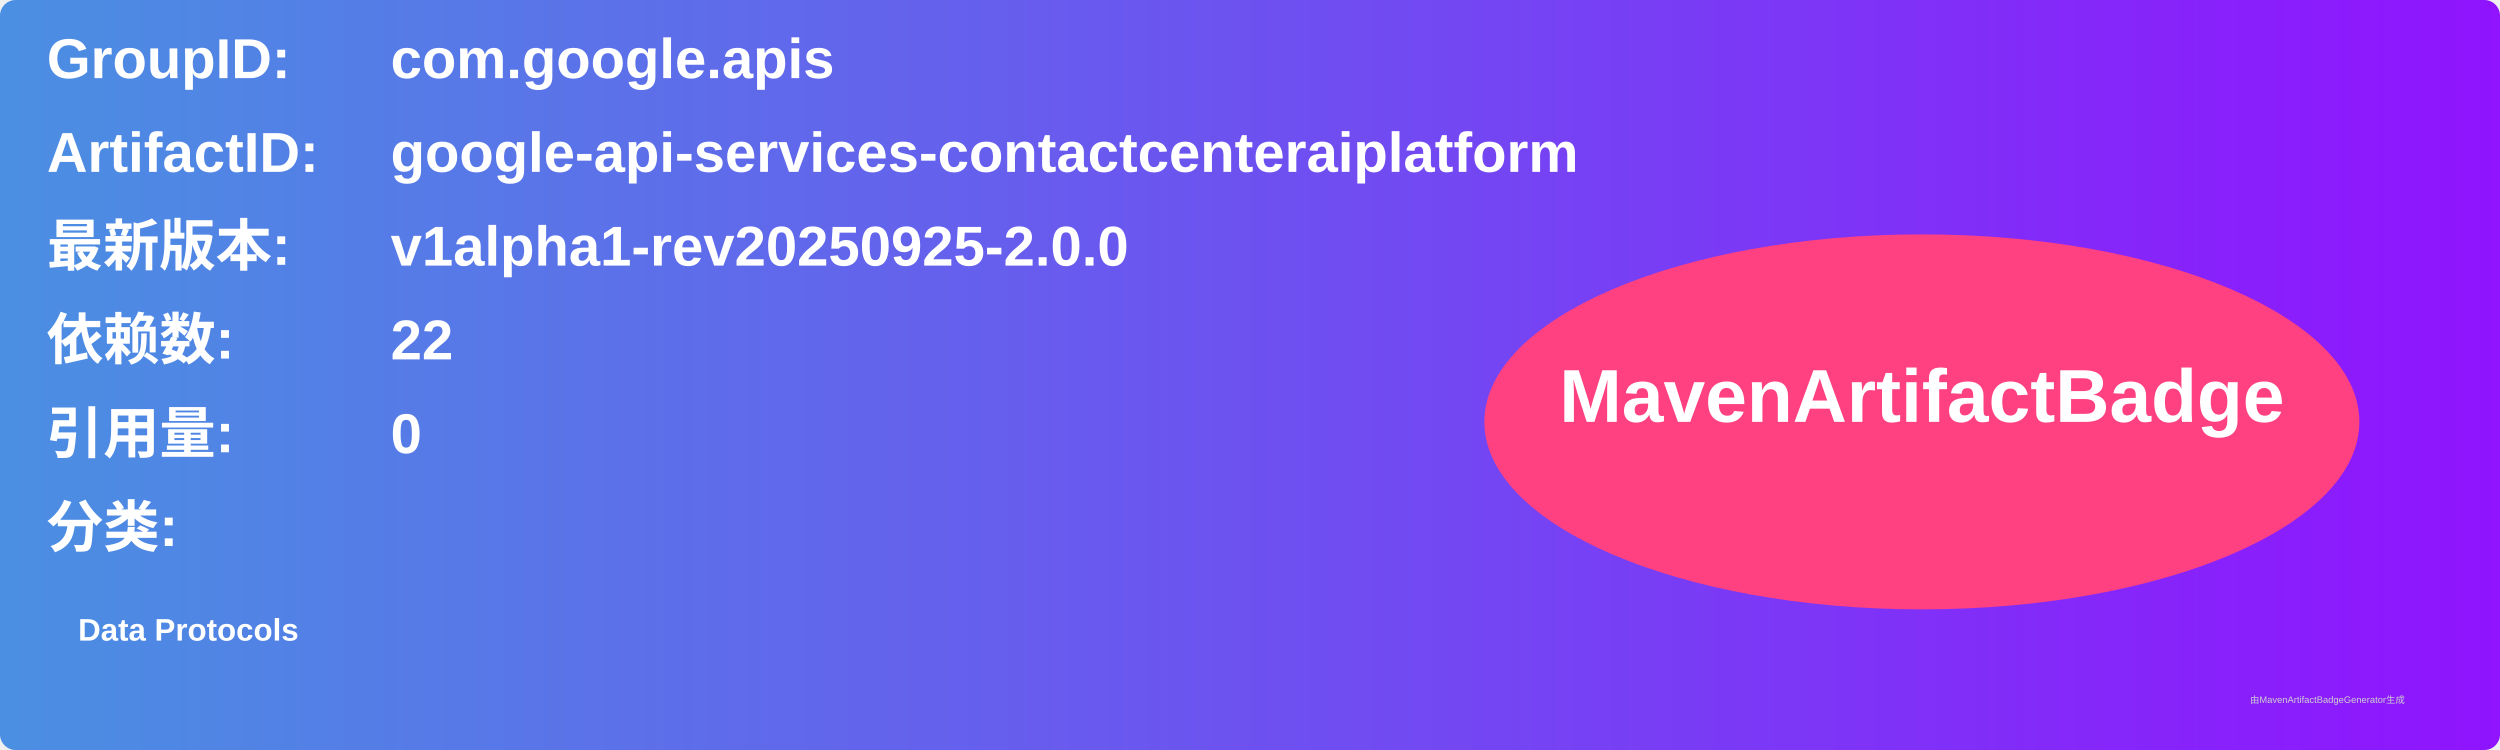
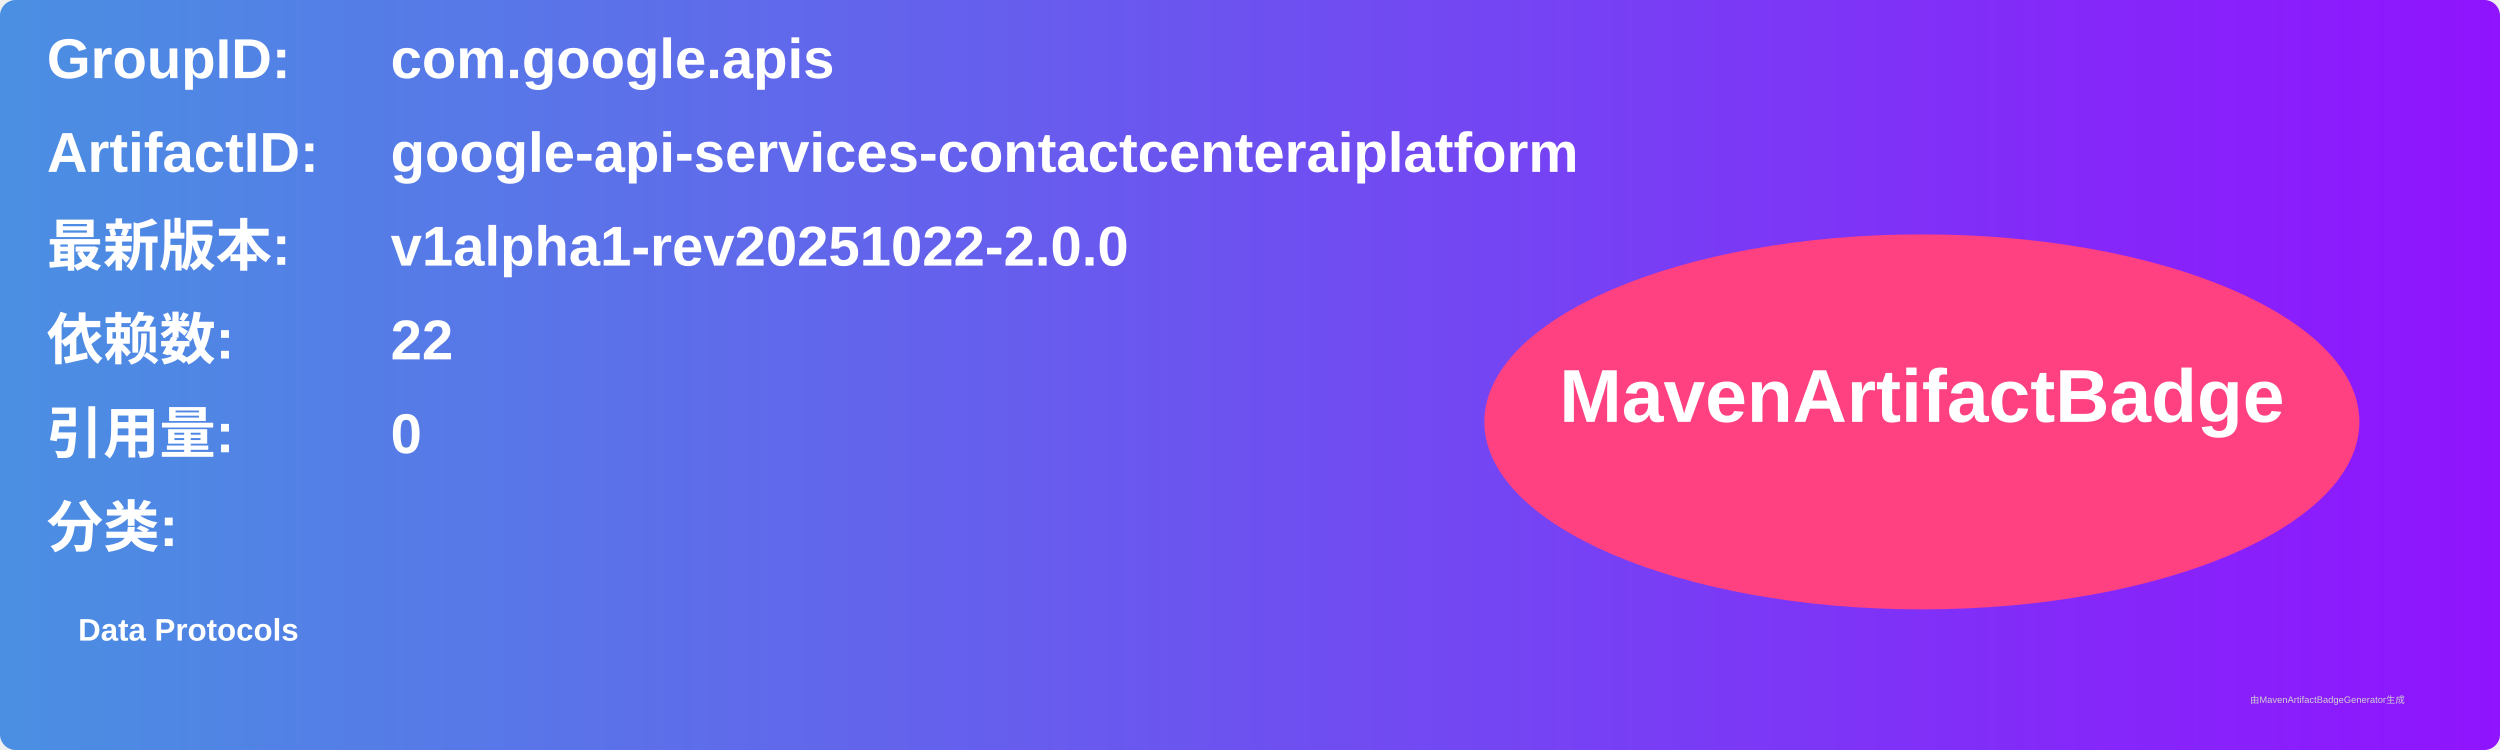
<svg xmlns="http://www.w3.org/2000/svg" width="800" height="240" viewBox="0 0 800 240">
  <linearGradient id="grad" x1="0%" y1="0%" x2="100%" y2="0%">
    <stop offset="0%" stop-color="#4a90e2" />
    <stop offset="100%" stop-color="#9013fe" />
  </linearGradient>
  <rect width="100%" height="100%" rx="5" ry="5" fill="url(#grad)" />
  <g transform="translate(15, 15)">
    <text x="0" y="10" font-family="Arial" font-size="18" fill="white" font-weight="bold" width="260">GroupID:</text>
    <text x="110" y="10" font-family="Arial" font-size="18" fill="white" font-weight="bold" width="460">com.google.apis</text>
    <text x="0" y="40" font-family="Arial" font-size="18" fill="white" font-weight="bold" width="260">ArtifactID:</text>
    <text x="110" y="40" font-family="Arial" font-size="18" fill="white" font-weight="bold" width="460">google-api-services-contactcenteraiplatform</text>
    <text x="0" y="70" font-family="Arial" font-size="18" fill="white" font-weight="bold">最新版本:</text>
    <text x="110" y="70" font-family="Arial" font-size="18" fill="white" font-weight="bold">
-       <tspan font-weight="bold">v1alpha1-rev20250925-2.0.0</tspan>
+       <tspan font-weight="bold">v1alpha1-rev20251022-2.0.0</tspan>
    </text>
    <text x="0" y="100" font-family="Arial" font-size="18" fill="white" font-weight="bold">依赖数: </text>
    <text x="110" y="100" font-family="Arial" font-size="18" fill="white">
      <tspan font-weight="bold">22</tspan>
    </text>
    <text x="0" y="130" font-family="Arial" font-size="18" fill="white" font-weight="bold">引用量: </text>
    <text x="110" y="130" font-family="Arial" font-size="18" fill="white">
      <tspan font-weight="bold">0</tspan>
    </text>
    <text x="0" y="160" font-family="Arial" font-size="18" fill="white" font-weight="bold">分类:</text>
    <text x="10" y="190" font-family="Arial" font-size="10" fill="white">
      <tspan font-weight="bold">Data Protocols</tspan>
    </text>
    <ellipse cx="600" cy="120" rx="140" ry="60" fill="#ff4081" />
    <text x="600" y="120" text-anchor="middle" font-family="Arial" font-size="24" fill="white" font-weight="bold">MavenArtifactBadge</text>
  </g>
  <text x="720" y="225" font-family="Arial" font-size="3" fill="#d0d0d0">由MavenArtifactBadgeGenerator生成</text>
</svg>
